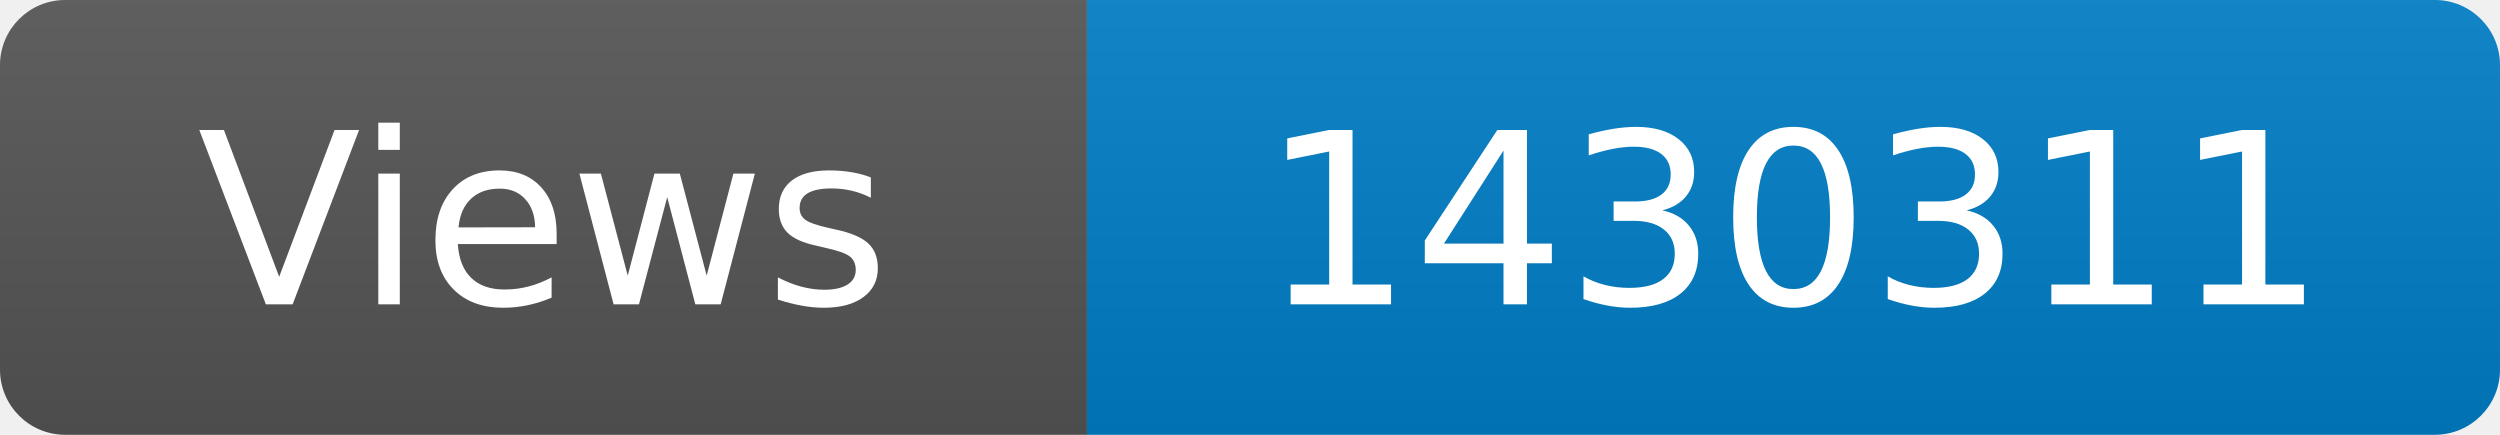
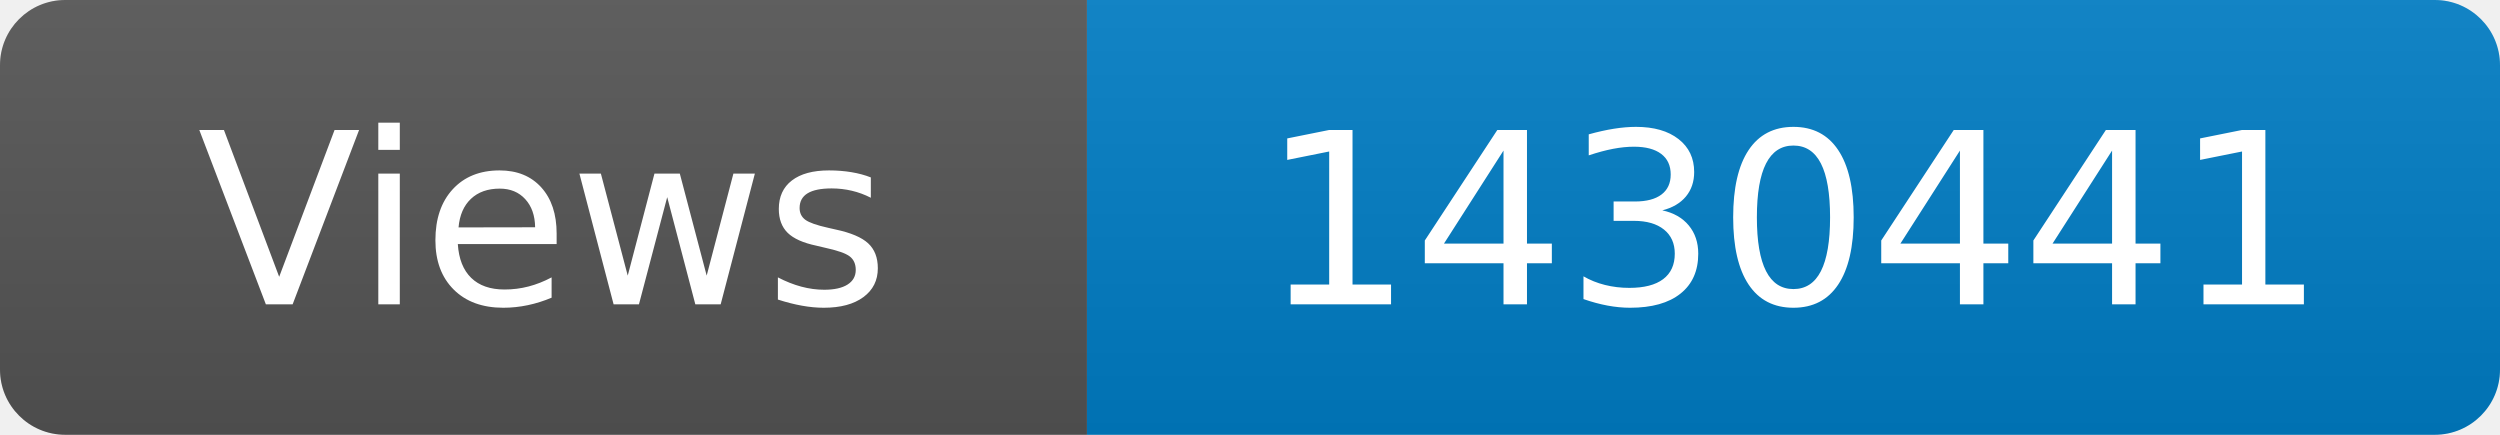
<svg xmlns="http://www.w3.org/2000/svg" width="115" height="20" role="img" aria-label="Maintained?: yes">
  <linearGradient id="s" x2="0" y2="100%">
    <stop offset="0" stop-color="#bbb" stop-opacity=".1" />
    <stop offset="1" stop-opacity=".1" />
  </linearGradient>
  <clipPath id="r">
    <rect width="115" height="20" rx="3" fill="#fff" />
  </clipPath>
  <g clip-path="url(#r)">
    <rect width="50" height="20" fill="#555" />
    <rect x="50" width="160" height="20" fill="#007ec6" />
    <rect width="115" height="20" fill="url(#s)" />
  </g>
  <g fill="#fff" text-anchor="middle" font-family="Verdana,Geneva,DejaVu Sans,sans-serif" font-size="110">
    <text x="250" y="140" transform="scale(.1)" fill="#fff">Views</text>
-     <text x="825" y="140" transform="scale(.1)" fill="#fff">1430311</text>
+     <text x="825" y="140" transform="scale(.1)" fill="#fff">1430441</text>
  </g>
</svg>
